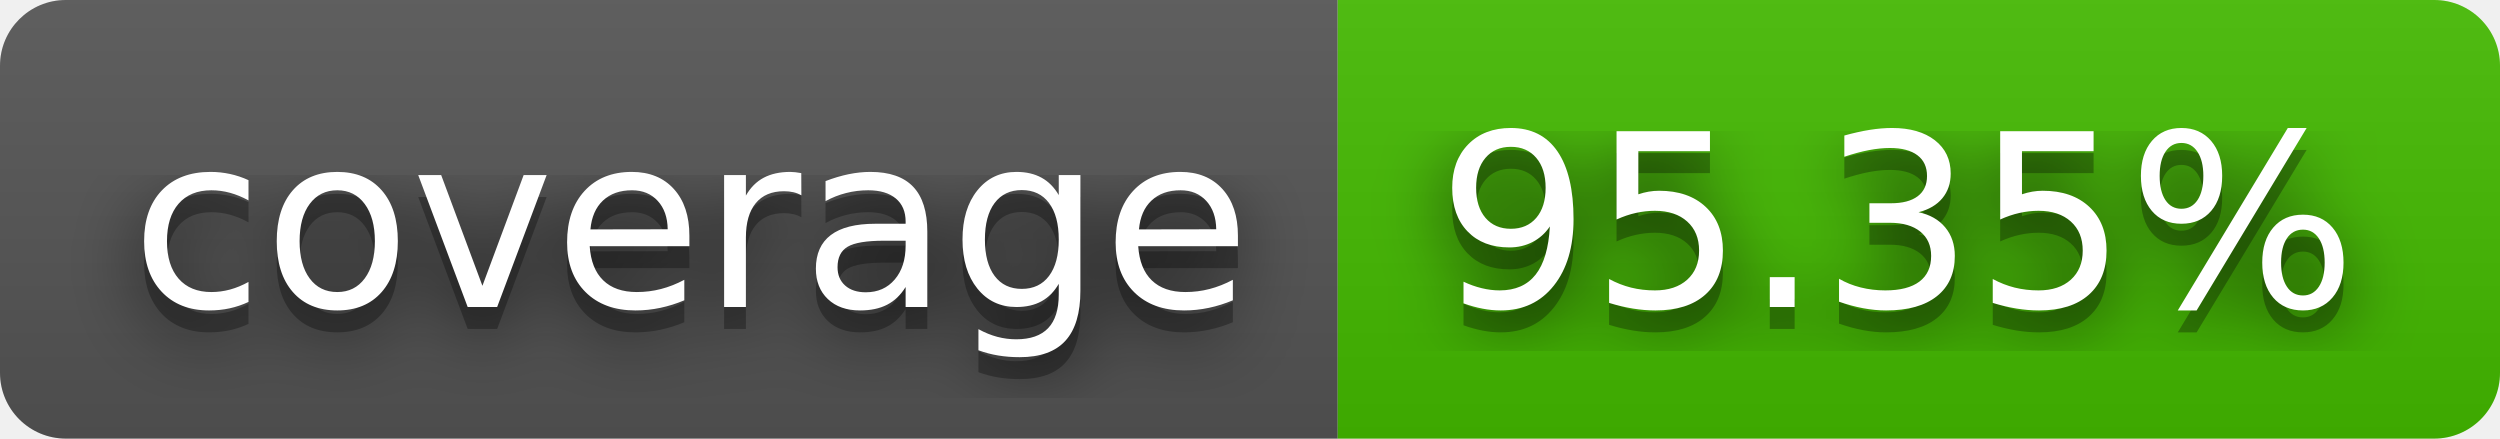
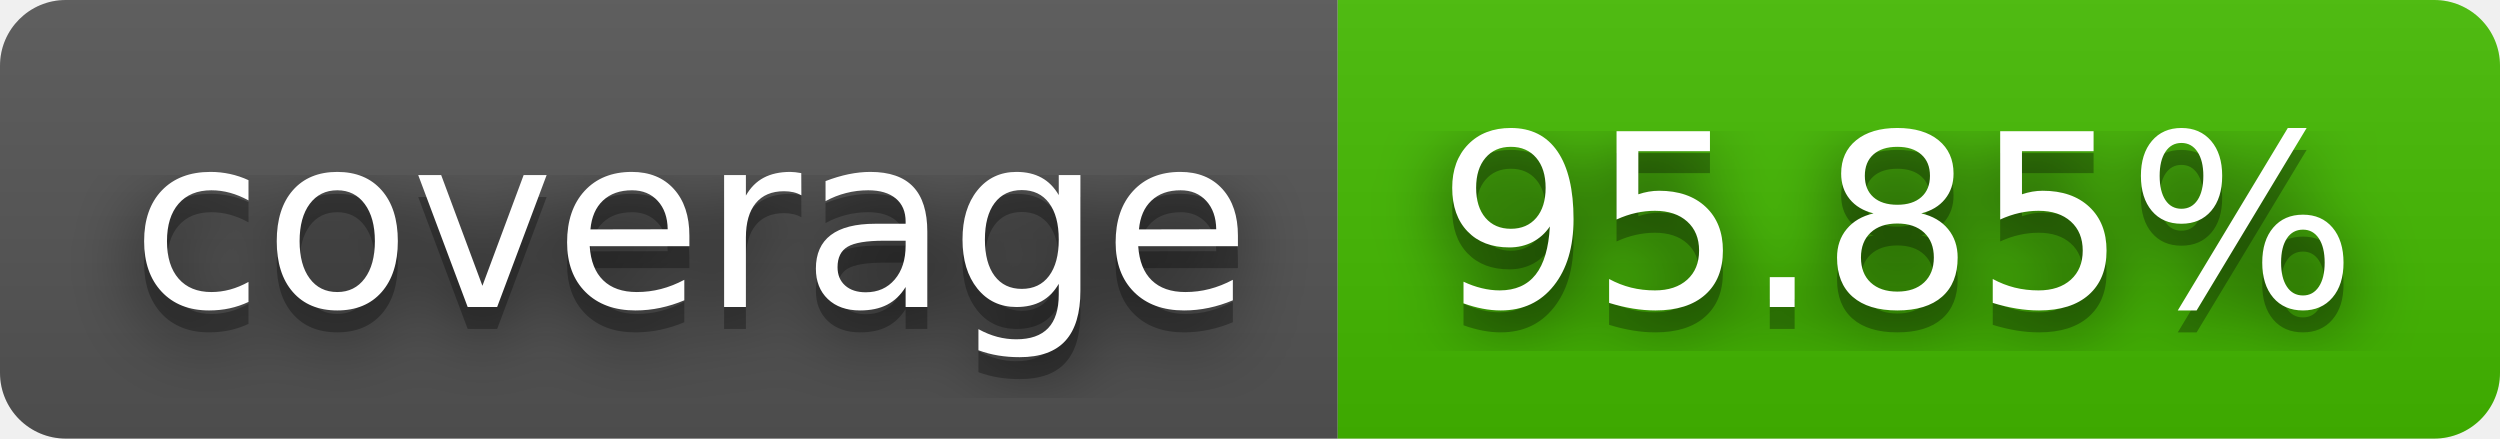
- <svg xmlns="http://www.w3.org/2000/svg" width="114" height="20" role="img" aria-label="coverage: 95.35%">
+ <svg xmlns="http://www.w3.org/2000/svg" width="114" height="20" role="img" aria-label="coverage: 95.85%">
  <filter id="blur">
    <feGaussianBlur stdDeviation="16" />
  </filter>
  <linearGradient id="s" x2="0" y2="100%">
    <stop offset="0" stop-color="#bbb" stop-opacity=".1" />
    <stop offset="1" stop-opacity=".1" />
  </linearGradient>
  <clipPath id="r">
    <rect width="114" height="20" rx="3" />
  </clipPath>
  <g clip-path="url(#r)">
    <rect width="61" height="20" fill="#555" />
    <rect x="61" width="53" height="20" fill="#4b0" />
    <rect width="114" height="20" fill="url(#s)" />
  </g>
  <g fill="#fff" text-anchor="middle" font-family="Verdana,Geneva,DejaVu Sans,sans-serif" text-rendering="geometricPrecision" font-size="110">
    <g transform="scale(.1)">
      <g aria-hidden="true" fill="#010101">
        <text x="315" y="150" fill-opacity=".8" filter="url(#blur)" textLength="510">coverage</text>
        <text x="315" y="150" fill-opacity=".3" textLength="510">coverage</text>
      </g>
      <text x="315" y="140" textLength="510">coverage</text>
    </g>
    <g transform="scale(.1)">
      <g aria-hidden="true" fill="#010101">
-         <text x="865" y="150" fill-opacity=".8" filter="url(#blur)" textLength="430">95.35%</text>
-         <text x="865" y="150" fill-opacity=".3" textLength="430">95.35%</text>
+         <text x="865" y="150" fill-opacity=".8" filter="url(#blur)" textLength="430">95.85%</text>
+         <text x="865" y="150" fill-opacity=".3" textLength="430">95.85%</text>
      </g>
-       <text x="865" y="140" textLength="430">95.35%</text>
+       <text x="865" y="140" textLength="430">95.85%</text>
    </g>
  </g>
</svg>
